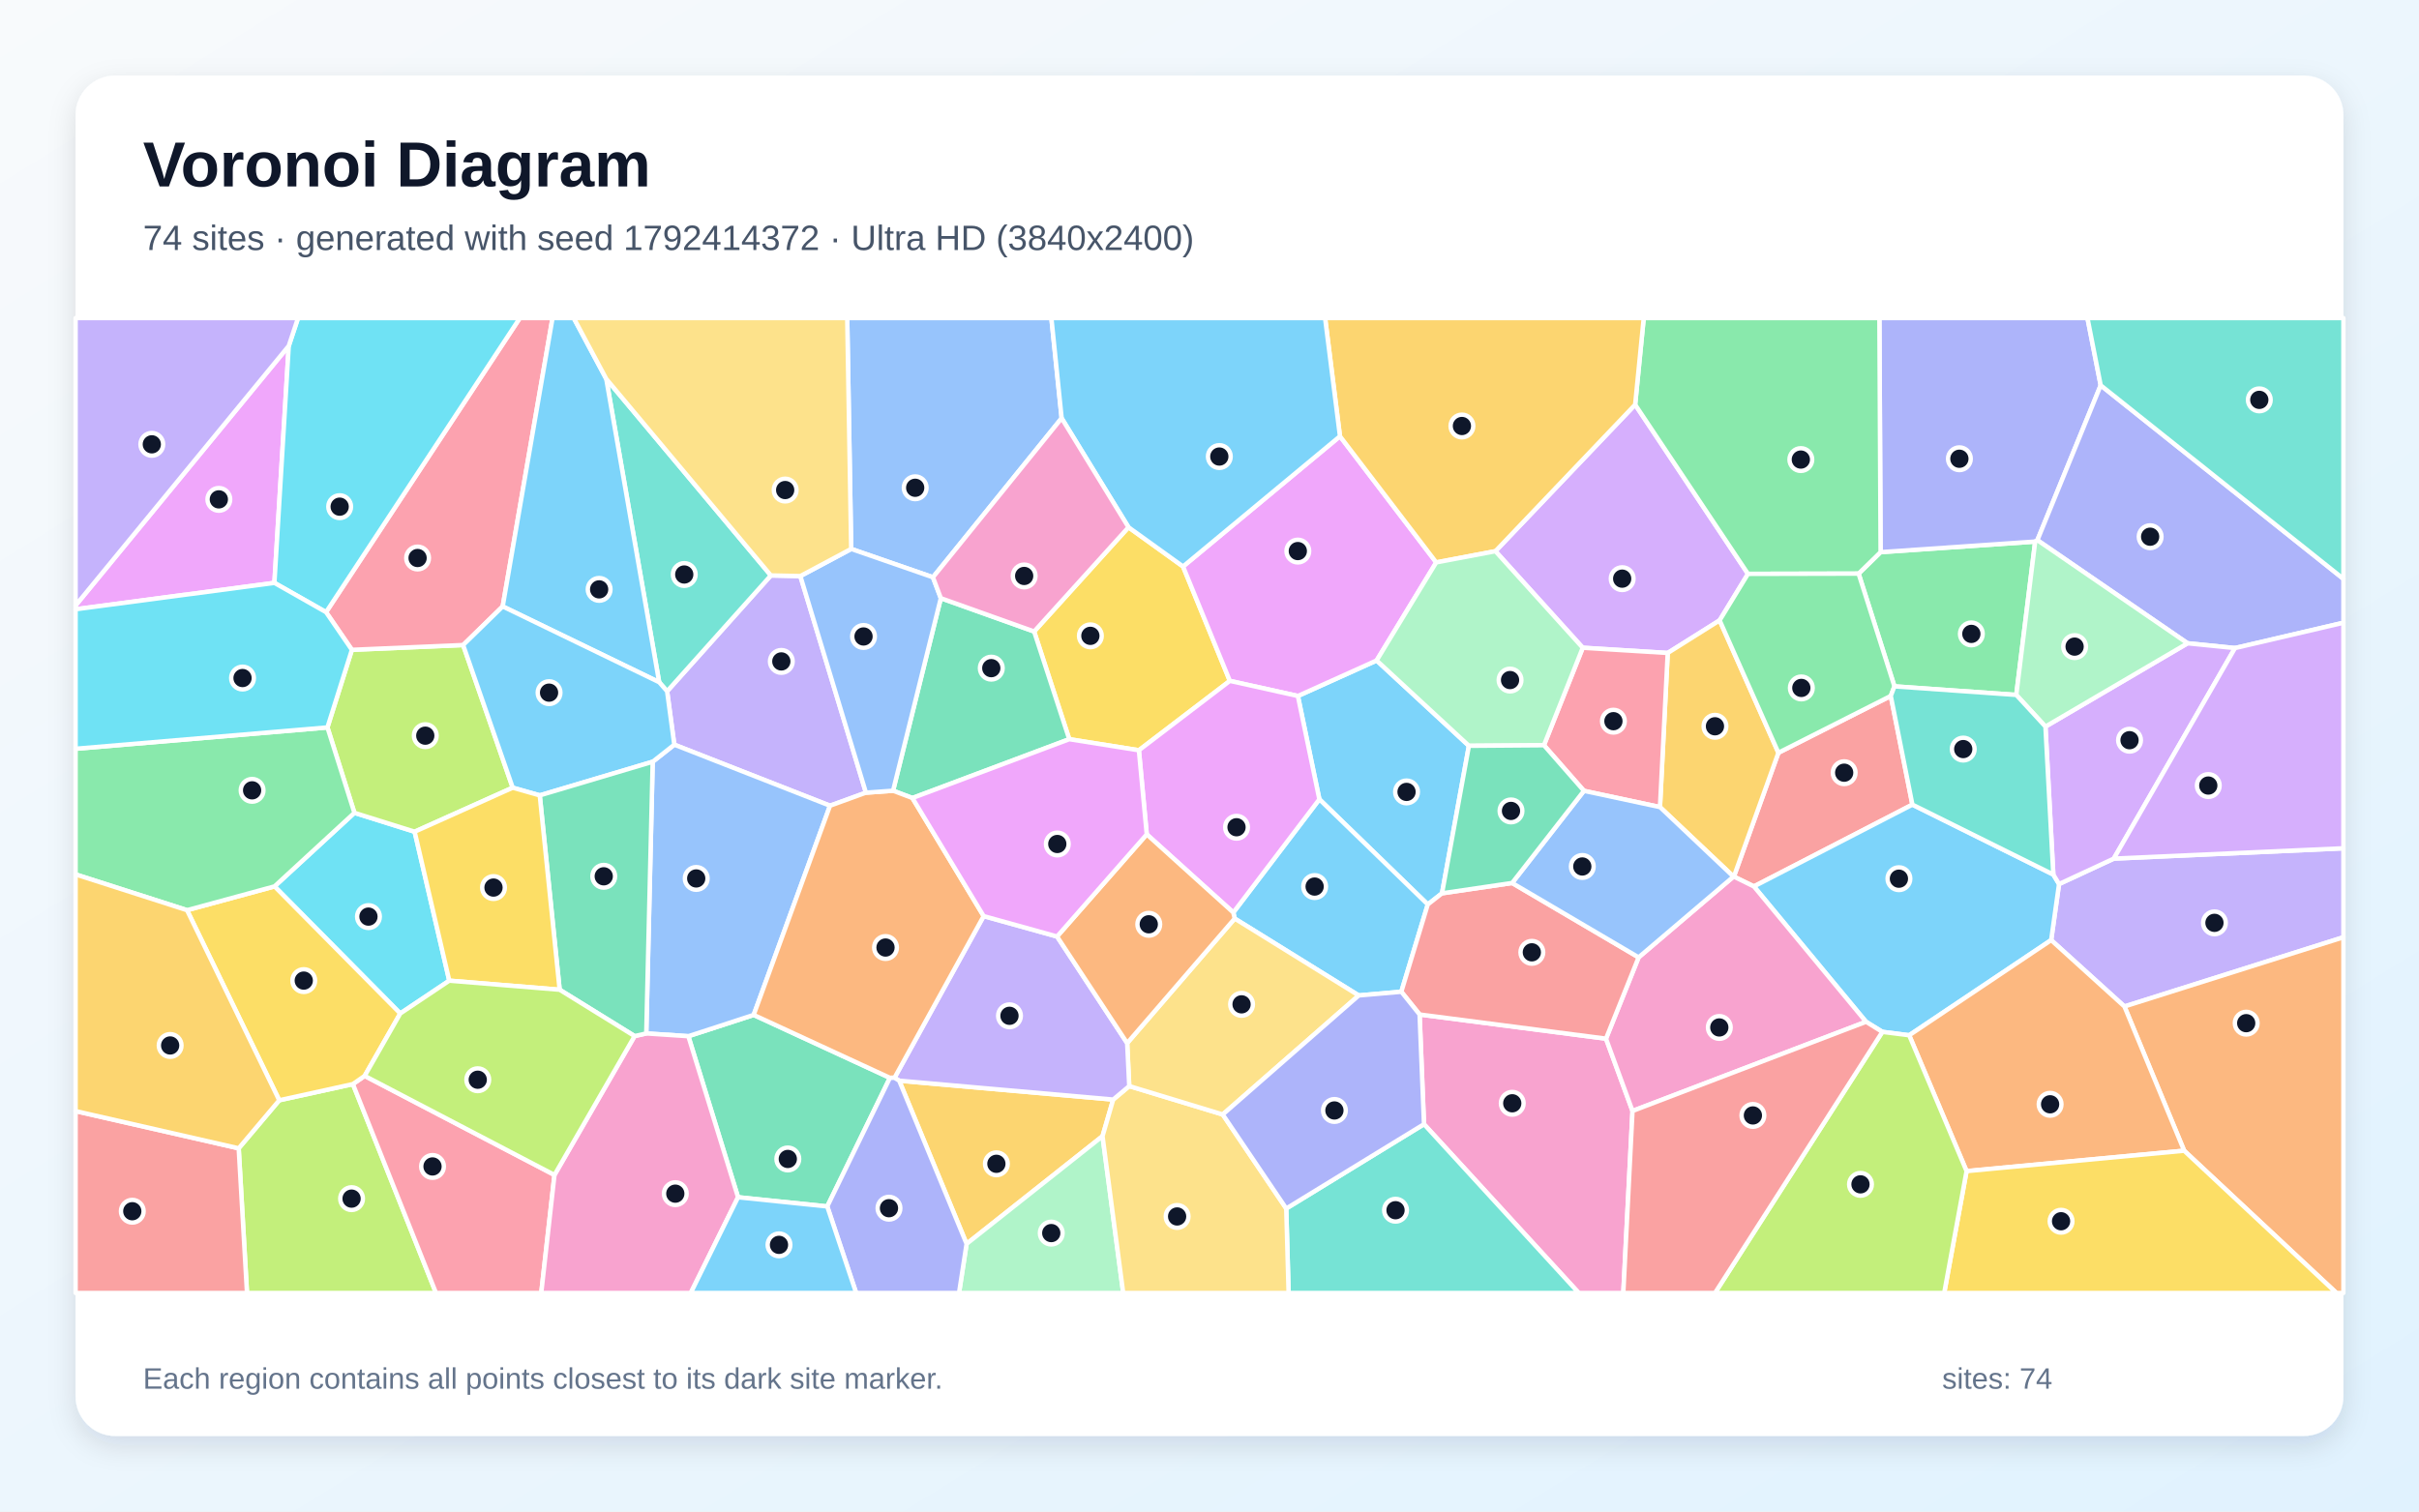
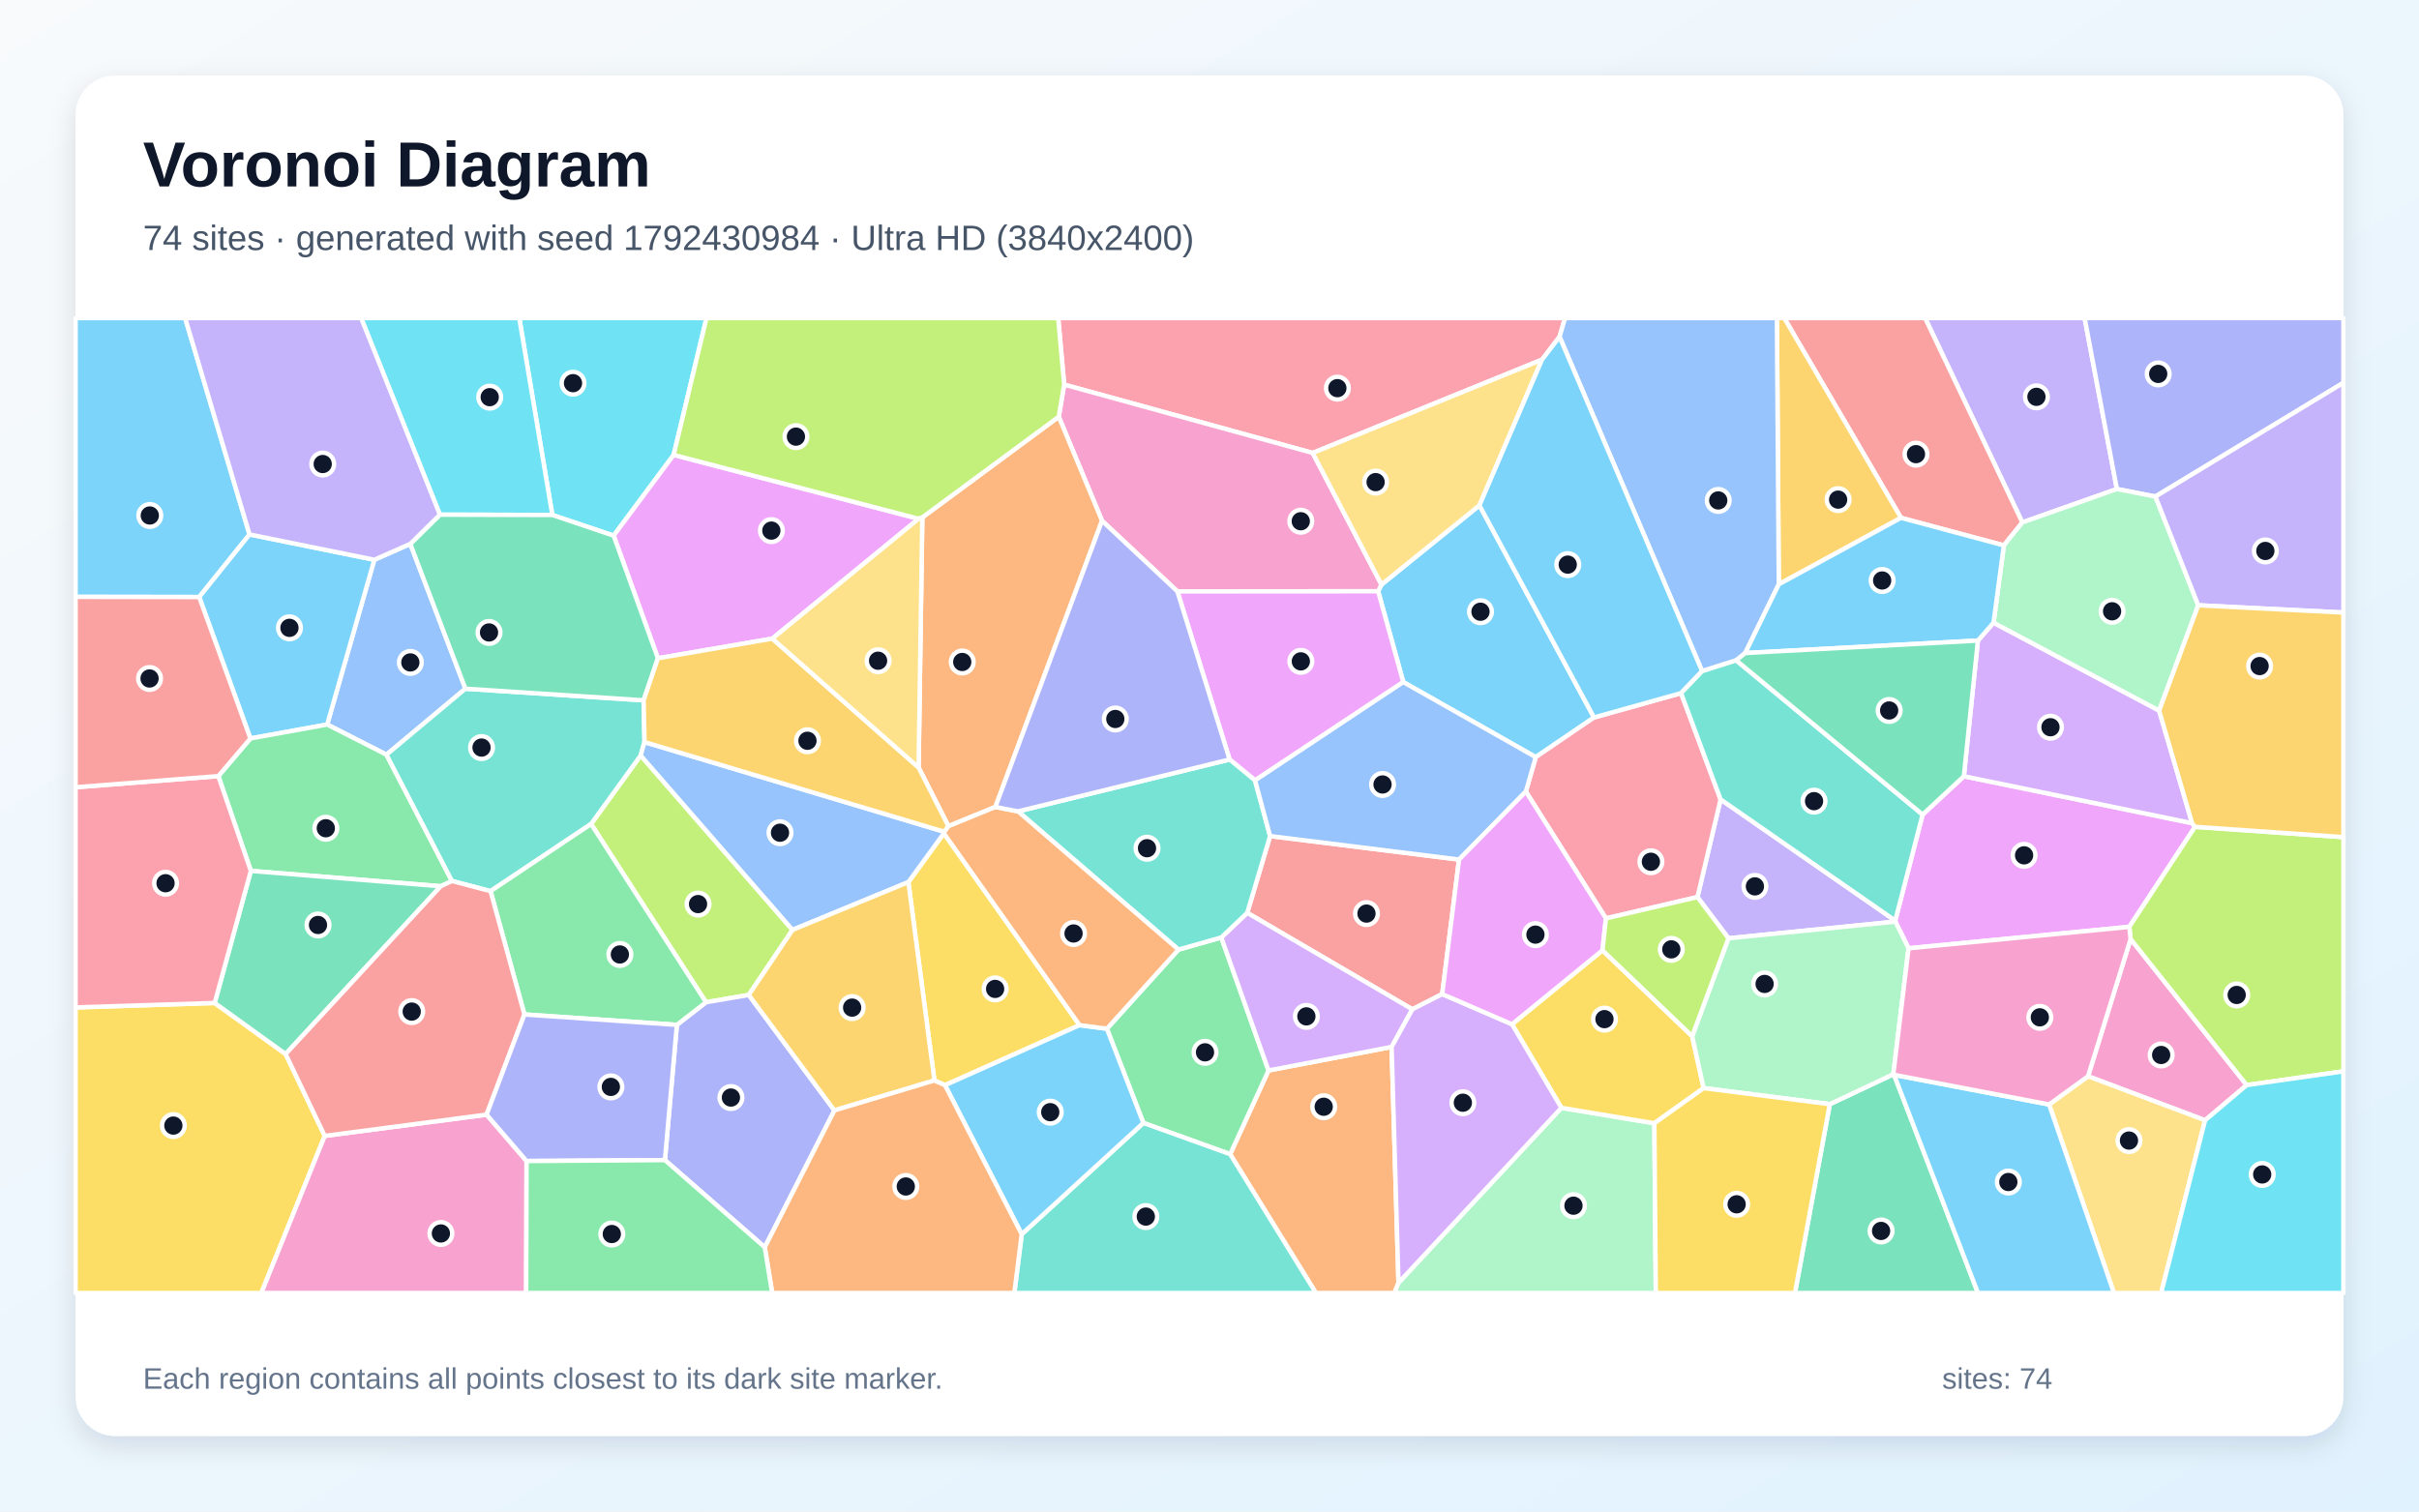
<svg xmlns="http://www.w3.org/2000/svg" width="3840" height="2400" viewBox="0 0 3840 2400" role="img" aria-labelledby="title description">
  <defs>
    <linearGradient id="background" x1="0" y1="0" x2="1" y2="1">
      <stop stop-color="#F8FAFC" />
      <stop offset="1" stop-color="#E0F2FE" />
    </linearGradient>
    <filter id="shadow" x="-5%" y="-5%" width="110%" height="110%">
      <feDropShadow dx="0" dy="15" stdDeviation="22" flood-color="#0F172A" flood-opacity=".12" />
    </filter>
  </defs>
  <rect width="3840" height="2400" fill="url(#background)" />
  <rect x="120" y="120" width="3600" height="2160" rx="63" fill="#FFFFFF" filter="url(#shadow)" />
  <g font-family="Arial, sans-serif">
    <text x="227" y="296" font-size="101" font-weight="700" fill="#0F172A">Voronoi Diagram</text>
-     <text x="227" y="397" font-size="56" fill="#475569">74 sites · generated with seed 1792414372 · Ultra HD (3840x2400)</text>
+     <text x="227" y="397" font-size="56" fill="#475569">74 sites · generated with seed 1792430984 · Ultra HD (3840x2400)</text>
  </g>
  <g stroke="#FFFFFF" stroke-width="7" stroke-linejoin="round">
-     <polygon points="2331.8,1184.2 2289.1,1418.4 2266.5,1436.1 2094.4,1269.1 2060.3,1105.1 2185.3,1048.7" fill="#38BDF8" fill-opacity="0.65" />
-     <polygon points="3372.4,1598.1 3256.1,1492.7 3268.6,1403.7 3355.5,1363.3 3720.0,1346.9 3720.0,1488.2" fill="#A78BFA" fill-opacity="0.65" />
-     <polygon points="2260.5,1785.0 2253.5,1610.8 2549.4,1649.2 2591.5,1764.0 2576.9,2053.0 2506.2,2053.0" fill="#F472B6" fill-opacity="0.65" />
-     <polygon points="3467.2,1827.1 3372.4,1598.1 3720.0,1488.2 3720.0,2053.0 3708.9,2053.0" fill="#FB923C" fill-opacity="0.65" />
-     <polygon points="1807.9,1191.3 1697.4,1173.7 1641.6,1002.7 1791.4,837.2 1878.0,899.5 1952.3,1081.1" fill="#FACC15" fill-opacity="0.65" />
-     <polygon points="3200.7,1103.4 3007.3,1089.8 2950.4,910.8 2985.3,876.7 3230.7,859.9" fill="#4ADE80" fill-opacity="0.65" />
-     <polygon points="2041.8,1918.9 2260.5,1785.0 2506.2,2053.0 2045.6,2053.0" fill="#2DD4BF" fill-opacity="0.65" />
-     <polygon points="1481.0,916.6 1351.2,871.6 1344.9,505.0 1669.0,505.0 1685.3,664.0" fill="#60A5FA" fill-opacity="0.65" />
-     <polygon points="2127.1,692.7 2279.9,893.0 2185.3,1048.7 2060.3,1105.1 1952.3,1081.1 1878.0,899.5" fill="#E879F9" fill-opacity="0.65" />
-     <polygon points="1171.6,1901.0 1092.7,1645.3 1196.4,1611.5 1412.7,1711.4 1313.2,1915.6" fill="#34D399" fill-opacity="0.65" />
-     <polygon points="3035.8,1277.6 2784.2,1407.5 2752.4,1391.9 2823.1,1195.2 3001.5,1105.0" fill="#F87171" fill-opacity="0.65" />
-     <polygon points="3334.7,611.8 3234.2,857.7 3230.7,859.9 2985.3,876.7 2983.4,505.0 3313.7,505.0" fill="#818CF8" fill-opacity="0.65" />
-     <polygon points="1427.4,1715.9 1767.1,1745.9 1750.2,1804.0 1534.4,1975.0" fill="#FBBF24" fill-opacity="0.65" />
-     <polygon points="378.9,1823.3 443.3,1747.0 560.2,1721.3 692.1,2053.0 392.1,2053.0" fill="#A3E635" fill-opacity="0.65" />
-     <polygon points="2373.9,875.2 2595.7,642.5 2774.8,911.2 2729.8,985.0 2647.4,1036.8 2512.5,1028.5" fill="#C084FC" fill-opacity="0.65" />
-     <polygon points="560.2,1721.3 578.9,1708.3 880.2,1865.6 859.2,2053.0 692.1,2053.0" fill="#FB7185" fill-opacity="0.65" />
-     <polygon points="562.6,1290.6 658.2,1320.6 713.2,1557.1 635.4,1609.2 435.8,1407.4" fill="#22D3EE" fill-opacity="0.65" />
-     <polygon points="1534.4,1975.0 1750.2,1804.0 1783.0,2053.0 1522.4,2053.0" fill="#86EFAC" fill-opacity="0.65" />
-     <polygon points="1750.2,1804.0 1767.1,1745.9 1792.6,1724.5 1941.0,1769.6 2041.8,1918.9 2045.6,2053.0 1783.0,2053.0" fill="#FCD34D" fill-opacity="0.65" />
-     <polygon points="2156.9,1580.6 1960.0,1458.5 1957.8,1448.9 2094.4,1269.1 2266.5,1436.1 2224.5,1574.7" fill="#38BDF8" fill-opacity="0.65" />
-     <polygon points="3030.7,1643.8 2988.1,1638.4 2962.2,1622.4 2784.2,1407.5 3035.8,1277.6 3259.5,1388.6 3268.6,1403.7 3256.1,1492.7" fill="#38BDF8" fill-opacity="0.65" />
-     <polygon points="1270.5,914.7 1374.6,1258.6 1317.6,1279.3 1070.4,1182.4 1059.0,1097.6 1223.7,913.7" fill="#A78BFA" fill-opacity="0.65" />
-     <polygon points="2591.5,1764.0 2549.4,1649.2 2601.2,1520.1 2751.8,1391.9 2752.4,1391.9 2784.2,1407.5 2962.2,1622.4" fill="#F472B6" fill-opacity="0.65" />
-     <polygon points="3121.8,1859.5 3030.7,1643.8 3256.1,1492.7 3372.4,1598.1 3467.2,1827.1" fill="#FB923C" fill-opacity="0.65" />
-     <polygon points="296.9,1445.2 435.8,1407.4 635.4,1609.2 578.9,1708.3 560.2,1721.3 443.3,1747.0" fill="#FACC15" fill-opacity="0.65" />
-     <polygon points="2985.3,876.7 2950.4,910.8 2774.8,911.2 2595.7,642.5 2609.3,505.0 2983.4,505.0" fill="#4ADE80" fill-opacity="0.65" />
-     <polygon points="1223.7,913.7 1059.0,1097.6 1046.4,1083.2 962.4,601.6" fill="#2DD4BF" fill-opacity="0.65" />
-     <polygon points="1196.4,1611.5 1092.7,1645.3 1025.9,1640.9 1036.1,1209.5 1070.4,1182.4 1317.6,1279.3" fill="#60A5FA" fill-opacity="0.65" />
-     <polygon points="458.4,549.2 435.6,925.5 120.0,967.4 120.0,961.3" fill="#E879F9" fill-opacity="0.65" />
-     <polygon points="1448.4,1267.1 1417.7,1255.5 1493.5,949.8 1641.6,1002.7 1697.4,1173.7" fill="#34D399" fill-opacity="0.65" />
-     <polygon points="2400.4,1402.0 2601.2,1520.1 2549.4,1649.2 2253.5,1610.8 2224.5,1574.7 2266.5,1436.1 2289.1,1418.4" fill="#F87171" fill-opacity="0.65" />
-     <polygon points="3547.9,1029.0 3472.6,1021.4 3234.2,857.7 3334.7,611.8 3720.0,919.1 3720.0,988.8" fill="#818CF8" fill-opacity="0.65" />
-     <polygon points="2595.7,642.5 2373.9,875.2 2279.9,893.0 2127.1,692.7 2103.5,505.0 2609.3,505.0" fill="#FBBF24" fill-opacity="0.65" />
-     <polygon points="519.8,1155.0 558.6,1031.8 735.2,1024.2 813.9,1250.7 658.2,1320.6 562.6,1290.6" fill="#A3E635" fill-opacity="0.65" />
-     <polygon points="3355.5,1363.3 3268.6,1403.7 3259.5,1388.6 3247.0,1153.7 3472.6,1021.4 3547.9,1029.0" fill="#C084FC" fill-opacity="0.65" />
-     <polygon points="798.0,962.9 735.2,1024.2 558.6,1031.8 517.6,972.0 825.2,505.0 877.1,505.0" fill="#FB7185" fill-opacity="0.65" />
-     <polygon points="517.6,972.0 435.6,925.5 458.4,549.2 473.1,505.0 825.2,505.0" fill="#22D3EE" fill-opacity="0.65" />
-     <polygon points="3472.6,1021.4 3247.0,1153.7 3200.7,1103.4 3230.7,859.9 3234.2,857.7" fill="#86EFAC" fill-opacity="0.65" />
-     <polygon points="1941.0,1769.6 1792.6,1724.5 1789.3,1656.3 1960.0,1458.5 2156.9,1580.6" fill="#FCD34D" fill-opacity="0.65" />
-     <polygon points="962.4,601.6 1046.4,1083.2 798.0,962.9 877.1,505.0 910.8,505.0" fill="#38BDF8" fill-opacity="0.65" />
-     <polygon points="856.8,1262.9 813.9,1250.7 735.2,1024.2 798.0,962.9 1046.4,1083.2 1059.0,1097.6 1070.4,1182.4 1036.1,1209.5" fill="#38BDF8" fill-opacity="0.65" />
-     <polygon points="1678.0,1487.0 1789.3,1656.3 1792.6,1724.5 1767.1,1745.9 1427.4,1715.9 1420.0,1711.3 1561.5,1454.6" fill="#A78BFA" fill-opacity="0.65" />
-     <polygon points="880.2,1865.6 1007.4,1645.1 1025.9,1640.9 1092.7,1645.3 1171.6,1901.0 1096.5,2053.0 859.2,2053.0" fill="#F472B6" fill-opacity="0.65" />
-     <polygon points="1417.7,1255.5 1448.4,1267.1 1561.5,1454.6 1420.0,1711.3 1412.7,1711.4 1196.4,1611.5 1317.6,1279.3 1374.6,1258.6" fill="#FB923C" fill-opacity="0.65" />
-     <polygon points="3121.8,1859.5 3467.2,1827.1 3708.9,2053.0 3086.3,2053.0" fill="#FACC15" fill-opacity="0.65" />
-     <polygon points="519.8,1155.0 562.6,1290.6 435.8,1407.4 296.9,1445.2 120.0,1388.4 120.0,1188.9" fill="#4ADE80" fill-opacity="0.65" />
-     <polygon points="3334.7,611.8 3313.7,505.0 3720.0,505.0 3720.0,919.1" fill="#2DD4BF" fill-opacity="0.65" />
-     <polygon points="1493.5,949.8 1417.7,1255.5 1374.6,1258.6 1270.5,914.7 1351.2,871.6 1481.0,916.6" fill="#60A5FA" fill-opacity="0.65" />
-     <polygon points="1957.8,1448.9 1820.4,1324.8 1807.9,1191.3 1952.3,1081.1 2060.3,1105.1 2094.4,1269.1" fill="#E879F9" fill-opacity="0.65" />
-     <polygon points="1007.4,1645.1 888.4,1571.5 856.8,1262.9 1036.1,1209.5 1025.9,1640.9" fill="#34D399" fill-opacity="0.65" />
-     <polygon points="120.0,1764.2 378.9,1823.3 392.1,2053.0 120.0,2053.0" fill="#F87171" fill-opacity="0.65" />
-     <polygon points="1313.2,1915.6 1412.7,1711.4 1420.0,1711.3 1427.4,1715.9 1534.4,1975.0 1522.4,2053.0 1359.1,2053.0" fill="#818CF8" fill-opacity="0.65" />
-     <polygon points="2823.1,1195.2 2752.4,1391.9 2751.8,1391.9 2635.1,1281.5 2647.4,1036.8 2729.8,985.0" fill="#FBBF24" fill-opacity="0.65" />
-     <polygon points="2988.1,1638.4 3030.7,1643.8 3121.8,1859.5 3086.3,2053.0 2722.4,2053.0" fill="#A3E635" fill-opacity="0.65" />
-     <polygon points="3355.5,1363.3 3547.9,1029.0 3720.0,988.8 3720.0,1346.9" fill="#C084FC" fill-opacity="0.65" />
-     <polygon points="2514.4,1255.7 2450.9,1183.3 2512.5,1028.5 2647.4,1036.8 2635.1,1281.5" fill="#FB7185" fill-opacity="0.65" />
-     <polygon points="435.6,925.5 517.6,972.0 558.6,1031.8 519.8,1155.0 120.0,1188.9 120.0,967.4" fill="#22D3EE" fill-opacity="0.65" />
-     <polygon points="2373.9,875.2 2512.5,1028.5 2450.9,1183.3 2331.8,1184.2 2185.3,1048.7 2279.9,893.0" fill="#86EFAC" fill-opacity="0.65" />
-     <polygon points="1270.5,914.7 1223.7,913.7 962.4,601.6 910.8,505.0 1344.9,505.0 1351.2,871.6" fill="#FCD34D" fill-opacity="0.65" />
-     <polygon points="1171.6,1901.0 1313.2,1915.6 1359.1,2053.0 1096.5,2053.0" fill="#38BDF8" fill-opacity="0.65" />
-     <polygon points="2127.1,692.7 1878.0,899.5 1791.4,837.2 1685.3,664.0 1669.0,505.0 2103.5,505.0" fill="#38BDF8" fill-opacity="0.65" />
-     <polygon points="458.4,549.2 120.0,961.3 120.0,505.0 473.1,505.0" fill="#A78BFA" fill-opacity="0.65" />
-     <polygon points="1493.5,949.8 1481.0,916.6 1685.3,664.0 1791.4,837.2 1641.6,1002.7" fill="#F472B6" fill-opacity="0.65" />
-     <polygon points="1820.4,1324.8 1957.8,1448.9 1960.0,1458.5 1789.3,1656.3 1678.0,1487.0" fill="#FB923C" fill-opacity="0.65" />
-     <polygon points="813.9,1250.7 856.8,1262.9 888.4,1571.5 713.2,1557.1 658.2,1320.6" fill="#FACC15" fill-opacity="0.65" />
-     <polygon points="2729.8,985.0 2774.8,911.2 2950.4,910.8 3007.3,1089.8 3001.5,1105.0 2823.1,1195.2" fill="#4ADE80" fill-opacity="0.65" />
-     <polygon points="3247.0,1153.7 3259.5,1388.6 3035.8,1277.6 3001.5,1105.0 3007.3,1089.8 3200.7,1103.4" fill="#2DD4BF" fill-opacity="0.65" />
-     <polygon points="2514.4,1255.7 2635.1,1281.5 2751.8,1391.9 2601.2,1520.1 2400.4,1402.0" fill="#60A5FA" fill-opacity="0.65" />
-     <polygon points="1820.4,1324.8 1678.0,1487.0 1561.5,1454.6 1448.4,1267.1 1697.4,1173.7 1807.9,1191.3" fill="#E879F9" fill-opacity="0.65" />
-     <polygon points="2450.9,1183.3 2514.4,1255.7 2400.4,1402.0 2289.1,1418.4 2331.8,1184.2" fill="#34D399" fill-opacity="0.65" />
-     <polygon points="2591.5,1764.0 2962.2,1622.4 2988.1,1638.4 2722.4,2053.0 2576.9,2053.0" fill="#F87171" fill-opacity="0.65" />
-     <polygon points="1941.0,1769.6 2156.9,1580.6 2224.5,1574.7 2253.5,1610.8 2260.5,1785.0 2041.8,1918.9" fill="#818CF8" fill-opacity="0.65" />
-     <polygon points="120.0,1764.2 120.0,1388.4 296.9,1445.2 443.3,1747.0 378.9,1823.3" fill="#FBBF24" fill-opacity="0.65" />
-     <polygon points="888.4,1571.5 1007.4,1645.1 880.2,1865.6 578.9,1708.3 635.4,1609.2 713.2,1557.1" fill="#A3E635" fill-opacity="0.65" />
+     <polygon points="396.1,848.6 316.2,948.0 120.0,947.7 120.0,505.0 293.9,505.0" fill="#38BDF8" fill-opacity="0.65" />
+     <polygon points="3360.4,776.5 3210.3,829.5 3056.0,505.0 3309.2,505.0" fill="#A78BFA" fill-opacity="0.65" />
+     <polygon points="3382.2,1491.0 3566.5,1722.9 3500.4,1778.8 3314.6,1708.9" fill="#F472B6" fill-opacity="0.65" />
+     <polygon points="1952.8,1832.6 2013.7,1699.7 2209.1,1662.3 2220.0,2036.8 2213.6,2053.0 2088.9,2053.0" fill="#FB923C" fill-opacity="0.65" />
+     <polygon points="120.0,1599.6 340.8,1592.5 453.4,1673.6 515.5,1803.6 414.9,2053.0 120.0,2053.0" fill="#FACC15" fill-opacity="0.65" />
+     <polygon points="1815.0,1783.0 1757.1,1633.4 1870.7,1507.8 1938.7,1488.5 2013.7,1699.7 1952.8,1832.6" fill="#4ADE80" fill-opacity="0.65" />
+     <polygon points="1621.9,1959.7 1815.0,1783.0 1952.8,1832.6 2088.9,2053.0 1610.2,2053.0" fill="#2DD4BF" fill-opacity="0.65" />
+     <polygon points="651.3,863.6 738.8,1093.5 613.5,1198.3 519.4,1150.4 594.2,888.8" fill="#60A5FA" fill-opacity="0.65" />
+     <polygon points="3029.7,1505.7 3008.8,1463.4 3008.6,1461.8 3052.0,1293.4 3117.5,1232.5 3479.8,1307.0 3484.5,1312.8 3380.1,1471.7" fill="#E879F9" fill-opacity="0.65" />
+     <polygon points="2904.7,1753.2 3005.5,1705.7 3006.7,1706.6 3139.9,2053.0 2849.4,2053.0" fill="#34D399" fill-opacity="0.65" />
+     <polygon points="3181.0,866.0 3017.7,822.2 2832.4,505.0 3056.0,505.0 3210.3,829.5" fill="#F87171" fill-opacity="0.65" />
+     <polygon points="3421.6,788.4 3360.4,776.5 3309.2,505.0 3720.0,505.0 3720.0,607.8" fill="#818CF8" fill-opacity="0.65" />
+     <polygon points="3017.7,822.2 2823.7,927.8 2820.7,505.0 2832.4,505.0" fill="#FBBF24" fill-opacity="0.65" />
+     <polygon points="1188.6,1579.8 1120.7,1591.4 938.3,1308.3 1017.0,1199.5 1258.1,1476.5" fill="#A3E635" fill-opacity="0.65" />
+     <polygon points="3139.8,1017.1 3164.6,988.7 3427.5,1128.3 3479.8,1307.0 3117.5,1232.5" fill="#C084FC" fill-opacity="0.65" />
+     <polygon points="2475.7,534.7 2447.8,571.1 2083.8,719.2 1689.3,610.7 1679.8,505.0 2484.4,505.0" fill="#FB7185" fill-opacity="0.65" />
+     <polygon points="1069.4,722.3 974.1,850.5 876.8,817.7 824.3,505.0 1121.5,505.0" fill="#22D3EE" fill-opacity="0.65" />
+     <polygon points="2220.0,2036.8 2478.6,1759.0 2626.2,1783.5 2628.5,2053.0 2213.6,2053.0" fill="#86EFAC" fill-opacity="0.65" />
+     <polygon points="3252.8,1753.7 3314.6,1708.9 3500.4,1778.8 3430.7,2053.0 3355.7,2053.0" fill="#FCD34D" fill-opacity="0.65" />
+     <polygon points="594.2,888.8 519.4,1150.4 397.5,1172.5 316.2,948.0 396.1,848.6" fill="#38BDF8" fill-opacity="0.65" />
+     <polygon points="2530.4,1139.2 2437.9,1202.2 2227.6,1083.0 2187.7,938.8 2193.0,928.2 2348.5,802.4" fill="#38BDF8" fill-opacity="0.65" />
+     <polygon points="2743.8,1489.8 2694.6,1424.4 2731.3,1269.3 3008.6,1461.8 3008.8,1463.4" fill="#A78BFA" fill-opacity="0.65" />
+     <polygon points="1869.0,939.0 1749.4,826.9 1680.7,661.7 1689.3,610.7 2083.8,719.2 2193.0,928.2 2187.7,938.8" fill="#F472B6" fill-opacity="0.65" />
+     <polygon points="1580.1,1281.3 1505.6,1311.8 1458.2,1218.7 1464.1,821.6 1680.7,661.7 1749.4,826.9" fill="#FB923C" fill-opacity="0.65" />
+     <polygon points="1713.7,1627.7 1500.1,1723.1 1483.3,1715.6 1442.0,1400.6 1498.3,1323.1" fill="#FACC15" fill-opacity="0.65" />
+     <polygon points="346.6,1232.3 397.5,1172.5 519.4,1150.4 613.5,1198.3 717.4,1398.8 699.6,1407.2 398.2,1382.8" fill="#4ADE80" fill-opacity="0.65" />
+     <polygon points="1021.7,1112.0 1023.1,1178.3 1017.0,1199.5 938.3,1308.3 778.7,1415.0 717.4,1398.8 613.5,1198.3 738.8,1093.5" fill="#2DD4BF" fill-opacity="0.65" />
+     <polygon points="1499.1,1320.7 1498.3,1323.1 1442.0,1400.6 1258.1,1476.5 1017.0,1199.5 1023.1,1178.3" fill="#60A5FA" fill-opacity="0.65" />
+     <polygon points="1992.3,1239.1 1951.9,1205.9 1869.0,939.0 2187.7,938.8 2227.6,1083.0" fill="#E879F9" fill-opacity="0.65" />
+     <polygon points="398.2,1382.8 699.6,1407.2 453.4,1673.6 340.8,1592.5" fill="#34D399" fill-opacity="0.65" />
+     <polygon points="2016.2,1327.5 2316.1,1364.8 2289.4,1578.4 2242.0,1602.6 1979.9,1449.4" fill="#F87171" fill-opacity="0.65" />
+     <polygon points="1055.5,1842.0 1074.5,1627.3 1120.7,1591.4 1188.6,1579.8 1324.6,1763.1 1214.0,1980.4" fill="#818CF8" fill-opacity="0.65" />
+     <polygon points="1324.6,1763.1 1188.6,1579.8 1258.1,1476.5 1442.0,1400.6 1483.3,1715.6" fill="#FBBF24" fill-opacity="0.65" />
+     <polygon points="3566.5,1722.9 3382.2,1491.0 3380.1,1471.7 3484.5,1312.8 3720.0,1329.2 3720.0,1701.1" fill="#A3E635" fill-opacity="0.65" />
+     <polygon points="1979.9,1449.4 2242.0,1602.6 2209.1,1662.3 2013.7,1699.7 1938.7,1488.5" fill="#C084FC" fill-opacity="0.65" />
+     <polygon points="2668.6,1100.5 2731.3,1269.3 2694.6,1424.4 2549.3,1458.2 2422.2,1256.8 2437.9,1202.2 2530.4,1139.2" fill="#FB7185" fill-opacity="0.65" />
+     <polygon points="876.8,817.7 698.3,817.2 573.3,505.0 824.3,505.0" fill="#22D3EE" fill-opacity="0.65" />
+     <polygon points="3489.6,961.1 3427.5,1128.3 3164.6,988.7 3181.0,866.0 3210.3,829.5 3360.4,776.5 3421.6,788.4" fill="#86EFAC" fill-opacity="0.65" />
+     <polygon points="2083.8,719.2 2447.8,571.1 2348.5,802.4 2193.0,928.2" fill="#FCD34D" fill-opacity="0.65" />
+     <polygon points="3006.7,1706.6 3252.8,1753.7 3355.7,2053.0 3139.9,2053.0" fill="#38BDF8" fill-opacity="0.65" />
+     <polygon points="1500.1,1723.1 1713.7,1627.7 1757.1,1633.4 1815.0,1783.0 1621.9,1959.7" fill="#38BDF8" fill-opacity="0.65" />
+     <polygon points="3489.6,961.1 3421.6,788.4 3720.0,607.8 3720.0,972.6" fill="#A78BFA" fill-opacity="0.65" />
+     <polygon points="515.5,1803.6 772.4,1769.8 835.9,1843.5 835.3,2053.0 414.9,2053.0" fill="#F472B6" fill-opacity="0.65" />
+     <polygon points="1214.0,1980.4 1324.6,1763.1 1483.3,1715.6 1500.1,1723.1 1621.9,1959.7 1610.2,2053.0 1225.8,2053.0" fill="#FB923C" fill-opacity="0.65" />
+     <polygon points="2686.2,1645.3 2704.4,1727.7 2626.2,1783.5 2478.6,1759.0 2400.2,1626.3 2543.8,1508.9" fill="#FACC15" fill-opacity="0.65" />
+     <polygon points="1074.5,1627.3 832.5,1610.8 778.7,1415.0 938.3,1308.3 1120.7,1591.4" fill="#4ADE80" fill-opacity="0.65" />
+     <polygon points="2016.2,1327.5 1979.9,1449.4 1938.7,1488.5 1870.7,1507.8 1616.1,1288.3 1951.9,1205.9 1992.3,1239.1" fill="#2DD4BF" fill-opacity="0.65" />
+     <polygon points="2823.7,927.8 2770.4,1036.9 2756.1,1048.5 2702.0,1065.7 2475.7,534.7 2484.4,505.0 2820.7,505.0" fill="#60A5FA" fill-opacity="0.65" />
+     <polygon points="1458.2,823.7 1226.0,1014.0 1044.4,1045.2 974.1,850.5 1069.4,722.3" fill="#E879F9" fill-opacity="0.65" />
+     <polygon points="698.3,817.2 876.8,817.7 974.1,850.5 1044.4,1045.2 1021.7,1112.0 738.8,1093.5 651.3,863.6" fill="#34D399" fill-opacity="0.65" />
+     <polygon points="832.5,1610.8 772.4,1769.8 515.5,1803.6 453.4,1673.6 699.6,1407.2 717.4,1398.8 778.7,1415.0" fill="#F87171" fill-opacity="0.65" />
+     <polygon points="835.9,1843.5 772.4,1769.8 832.5,1610.8 1074.5,1627.3 1055.5,1842.0" fill="#818CF8" fill-opacity="0.65" />
+     <polygon points="1499.1,1320.7 1023.1,1178.3 1021.7,1112.0 1044.4,1045.2 1226.0,1014.0 1458.2,1218.7 1505.6,1311.8" fill="#FBBF24" fill-opacity="0.65" />
+     <polygon points="1689.3,610.7 1680.7,661.7 1464.1,821.6 1458.2,823.7 1069.4,722.3 1121.5,505.0 1679.8,505.0" fill="#A3E635" fill-opacity="0.65" />
+     <polygon points="2242.0,1602.6 2289.4,1578.4 2400.2,1626.3 2478.6,1759.0 2220.0,2036.8 2209.1,1662.3" fill="#C084FC" fill-opacity="0.65" />
+     <polygon points="346.6,1232.3 398.2,1382.8 340.8,1592.5 120.0,1599.6 120.0,1250.0" fill="#FB7185" fill-opacity="0.65" />
+     <polygon points="3500.4,1778.8 3566.5,1722.9 3720.0,1701.1 3720.0,2053.0 3430.7,2053.0" fill="#22D3EE" fill-opacity="0.65" />
+     <polygon points="3005.5,1705.7 2904.7,1753.2 2704.4,1727.7 2686.2,1645.3 2743.8,1489.8 3008.8,1463.4 3029.7,1505.7" fill="#86EFAC" fill-opacity="0.65" />
+     <polygon points="1226.0,1014.0 1458.2,823.7 1464.1,821.6 1458.2,1218.7" fill="#FCD34D" fill-opacity="0.65" />
+     <polygon points="2702.0,1065.7 2668.6,1100.5 2530.4,1139.2 2348.5,802.4 2447.8,571.1 2475.7,534.7" fill="#38BDF8" fill-opacity="0.65" />
+     <polygon points="3164.6,988.7 3139.8,1017.1 2770.4,1036.9 2823.7,927.8 3017.7,822.2 3181.0,866.0" fill="#38BDF8" fill-opacity="0.65" />
+     <polygon points="698.3,817.2 651.3,863.6 594.2,888.8 396.1,848.6 293.9,505.0 573.3,505.0" fill="#A78BFA" fill-opacity="0.65" />
+     <polygon points="3252.8,1753.7 3006.7,1706.6 3005.5,1705.7 3029.7,1505.7 3380.1,1471.7 3382.2,1491.0 3314.6,1708.9" fill="#F472B6" fill-opacity="0.65" />
+     <polygon points="1713.7,1627.7 1498.3,1323.1 1499.1,1320.7 1505.6,1311.8 1580.1,1281.3 1616.1,1288.3 1870.7,1507.8 1757.1,1633.4" fill="#FB923C" fill-opacity="0.65" />
+     <polygon points="2626.2,1783.5 2704.4,1727.7 2904.7,1753.2 2849.4,2053.0 2628.5,2053.0" fill="#FACC15" fill-opacity="0.65" />
+     <polygon points="835.9,1843.5 1055.5,1842.0 1214.0,1980.4 1225.8,2053.0 835.3,2053.0" fill="#4ADE80" fill-opacity="0.65" />
+     <polygon points="2731.3,1269.3 2668.6,1100.5 2702.0,1065.7 2756.1,1048.5 3052.0,1293.4 3008.6,1461.8" fill="#2DD4BF" fill-opacity="0.65" />
+     <polygon points="2422.2,1256.8 2316.1,1364.8 2016.2,1327.5 1992.3,1239.1 2227.6,1083.0 2437.9,1202.2" fill="#60A5FA" fill-opacity="0.65" />
+     <polygon points="2422.2,1256.8 2549.3,1458.2 2543.8,1508.9 2400.2,1626.3 2289.4,1578.4 2316.1,1364.8" fill="#E879F9" fill-opacity="0.65" />
+     <polygon points="3139.8,1017.1 3117.5,1232.5 3052.0,1293.4 2756.1,1048.5 2770.4,1036.9" fill="#34D399" fill-opacity="0.65" />
+     <polygon points="397.5,1172.5 346.6,1232.3 120.0,1250.0 120.0,947.7 316.2,948.0" fill="#F87171" fill-opacity="0.65" />
+     <polygon points="1616.1,1288.3 1580.1,1281.3 1749.4,826.9 1869.0,939.0 1951.9,1205.9" fill="#818CF8" fill-opacity="0.65" />
+     <polygon points="3484.5,1312.8 3479.8,1307.0 3427.5,1128.3 3489.6,961.1 3720.0,972.6 3720.0,1329.2" fill="#FBBF24" fill-opacity="0.65" />
+     <polygon points="2686.2,1645.3 2543.8,1508.9 2549.3,1458.2 2694.6,1424.4 2743.8,1489.8" fill="#A3E635" fill-opacity="0.65" />
  </g>
  <g>
-     <circle cx="2232.8" cy="1257.4" r="18" fill="#0F172A" stroke="#FFFFFF" stroke-width="7" />
-     <circle cx="3515.3" cy="1465.3" r="18" fill="#0F172A" stroke="#FFFFFF" stroke-width="7" />
-     <circle cx="2400.6" cy="1751.8" r="18" fill="#0F172A" stroke="#FFFFFF" stroke-width="7" />
-     <circle cx="3565.7" cy="1624.6" r="18" fill="#0F172A" stroke="#FFFFFF" stroke-width="7" />
-     <circle cx="1730.9" cy="1009.6" r="18" fill="#0F172A" stroke="#FFFFFF" stroke-width="7" />
-     <circle cx="3129.4" cy="1006.5" r="18" fill="#0F172A" stroke="#FFFFFF" stroke-width="7" />
-     <circle cx="2215.3" cy="1921.6" r="18" fill="#0F172A" stroke="#FFFFFF" stroke-width="7" />
-     <circle cx="1452.8" cy="774.5" r="18" fill="#0F172A" stroke="#FFFFFF" stroke-width="7" />
-     <circle cx="2060.2" cy="875.0" r="18" fill="#0F172A" stroke="#FFFFFF" stroke-width="7" />
-     <circle cx="1250.6" cy="1840.2" r="18" fill="#0F172A" stroke="#FFFFFF" stroke-width="7" />
-     <circle cx="2927.5" cy="1226.9" r="18" fill="#0F172A" stroke="#FFFFFF" stroke-width="7" />
-     <circle cx="3110.4" cy="728.4" r="18" fill="#0F172A" stroke="#FFFFFF" stroke-width="7" />
-     <circle cx="1581.7" cy="1847.9" r="18" fill="#0F172A" stroke="#FFFFFF" stroke-width="7" />
-     <circle cx="558.1" cy="1903.2" r="18" fill="#0F172A" stroke="#FFFFFF" stroke-width="7" />
-     <circle cx="2575.1" cy="918.8" r="18" fill="#0F172A" stroke="#FFFFFF" stroke-width="7" />
-     <circle cx="686.6" cy="1852.1" r="18" fill="#0F172A" stroke="#FFFFFF" stroke-width="7" />
-     <circle cx="584.9" cy="1455.4" r="18" fill="#0F172A" stroke="#FFFFFF" stroke-width="7" />
-     <circle cx="1668.8" cy="1957.9" r="18" fill="#0F172A" stroke="#FFFFFF" stroke-width="7" />
-     <circle cx="1868.6" cy="1931.5" r="18" fill="#0F172A" stroke="#FFFFFF" stroke-width="7" />
-     <circle cx="2086.9" cy="1407.7" r="18" fill="#0F172A" stroke="#FFFFFF" stroke-width="7" />
-     <circle cx="3014.4" cy="1395.2" r="18" fill="#0F172A" stroke="#FFFFFF" stroke-width="7" />
-     <circle cx="1240.3" cy="1050.2" r="18" fill="#0F172A" stroke="#FFFFFF" stroke-width="7" />
-     <circle cx="2729.3" cy="1631.4" r="18" fill="#0F172A" stroke="#FFFFFF" stroke-width="7" />
-     <circle cx="3254.4" cy="1753.4" r="18" fill="#0F172A" stroke="#FFFFFF" stroke-width="7" />
-     <circle cx="482.2" cy="1557.0" r="18" fill="#0F172A" stroke="#FFFFFF" stroke-width="7" />
-     <circle cx="2858.7" cy="729.7" r="18" fill="#0F172A" stroke="#FFFFFF" stroke-width="7" />
-     <circle cx="1086.2" cy="912.2" r="18" fill="#0F172A" stroke="#FFFFFF" stroke-width="7" />
-     <circle cx="1105.2" cy="1394.8" r="18" fill="#0F172A" stroke="#FFFFFF" stroke-width="7" />
-     <circle cx="347.4" cy="792.9" r="18" fill="#0F172A" stroke="#FFFFFF" stroke-width="7" />
-     <circle cx="1573.6" cy="1060.9" r="18" fill="#0F172A" stroke="#FFFFFF" stroke-width="7" />
-     <circle cx="2431.7" cy="1512.1" r="18" fill="#0F172A" stroke="#FFFFFF" stroke-width="7" />
-     <circle cx="3413.2" cy="852.2" r="18" fill="#0F172A" stroke="#FFFFFF" stroke-width="7" />
-     <circle cx="2320.7" cy="676.4" r="18" fill="#0F172A" stroke="#FFFFFF" stroke-width="7" />
-     <circle cx="675.1" cy="1168.1" r="18" fill="#0F172A" stroke="#FFFFFF" stroke-width="7" />
-     <circle cx="3380.5" cy="1175.3" r="18" fill="#0F172A" stroke="#FFFFFF" stroke-width="7" />
-     <circle cx="662.9" cy="886.0" r="18" fill="#0F172A" stroke="#FFFFFF" stroke-width="7" />
-     <circle cx="539.2" cy="804.5" r="18" fill="#0F172A" stroke="#FFFFFF" stroke-width="7" />
-     <circle cx="3293.3" cy="1026.7" r="18" fill="#0F172A" stroke="#FFFFFF" stroke-width="7" />
-     <circle cx="1970.9" cy="1594.7" r="18" fill="#0F172A" stroke="#FFFFFF" stroke-width="7" />
-     <circle cx="951.1" cy="935.8" r="18" fill="#0F172A" stroke="#FFFFFF" stroke-width="7" />
-     <circle cx="871.6" cy="1099.8" r="18" fill="#0F172A" stroke="#FFFFFF" stroke-width="7" />
-     <circle cx="1602.5" cy="1612.9" r="18" fill="#0F172A" stroke="#FFFFFF" stroke-width="7" />
-     <circle cx="1072.0" cy="1895.3" r="18" fill="#0F172A" stroke="#FFFFFF" stroke-width="7" />
-     <circle cx="1405.7" cy="1504.5" r="18" fill="#0F172A" stroke="#FFFFFF" stroke-width="7" />
-     <circle cx="3271.8" cy="1939.1" r="18" fill="#0F172A" stroke="#FFFFFF" stroke-width="7" />
-     <circle cx="400.2" cy="1254.9" r="18" fill="#0F172A" stroke="#FFFFFF" stroke-width="7" />
-     <circle cx="3586.5" cy="634.9" r="18" fill="#0F172A" stroke="#FFFFFF" stroke-width="7" />
-     <circle cx="1370.8" cy="1010.6" r="18" fill="#0F172A" stroke="#FFFFFF" stroke-width="7" />
-     <circle cx="1962.9" cy="1313.5" r="18" fill="#0F172A" stroke="#FFFFFF" stroke-width="7" />
-     <circle cx="958.4" cy="1391.4" r="18" fill="#0F172A" stroke="#FFFFFF" stroke-width="7" />
-     <circle cx="210.0" cy="1923.2" r="18" fill="#0F172A" stroke="#FFFFFF" stroke-width="7" />
-     <circle cx="1411.2" cy="1918.4" r="18" fill="#0F172A" stroke="#FFFFFF" stroke-width="7" />
-     <circle cx="2722.4" cy="1153.2" r="18" fill="#0F172A" stroke="#FFFFFF" stroke-width="7" />
-     <circle cx="2953.4" cy="1880.5" r="18" fill="#0F172A" stroke="#FFFFFF" stroke-width="7" />
-     <circle cx="3505.5" cy="1247.3" r="18" fill="#0F172A" stroke="#FFFFFF" stroke-width="7" />
-     <circle cx="2561.2" cy="1145.1" r="18" fill="#0F172A" stroke="#FFFFFF" stroke-width="7" />
-     <circle cx="385.0" cy="1076.6" r="18" fill="#0F172A" stroke="#FFFFFF" stroke-width="7" />
-     <circle cx="2397.1" cy="1079.8" r="18" fill="#0F172A" stroke="#FFFFFF" stroke-width="7" />
-     <circle cx="1246.4" cy="778.1" r="18" fill="#0F172A" stroke="#FFFFFF" stroke-width="7" />
-     <circle cx="1236.6" cy="1976.6" r="18" fill="#0F172A" stroke="#FFFFFF" stroke-width="7" />
-     <circle cx="1935.6" cy="724.9" r="18" fill="#0F172A" stroke="#FFFFFF" stroke-width="7" />
-     <circle cx="241.0" cy="705.5" r="18" fill="#0F172A" stroke="#FFFFFF" stroke-width="7" />
-     <circle cx="1625.8" cy="914.5" r="18" fill="#0F172A" stroke="#FFFFFF" stroke-width="7" />
-     <circle cx="1823.6" cy="1467.6" r="18" fill="#0F172A" stroke="#FFFFFF" stroke-width="7" />
-     <circle cx="783.4" cy="1409.3" r="18" fill="#0F172A" stroke="#FFFFFF" stroke-width="7" />
-     <circle cx="2859.5" cy="1092.3" r="18" fill="#0F172A" stroke="#FFFFFF" stroke-width="7" />
-     <circle cx="3116.5" cy="1189.4" r="18" fill="#0F172A" stroke="#FFFFFF" stroke-width="7" />
-     <circle cx="2511.8" cy="1375.8" r="18" fill="#0F172A" stroke="#FFFFFF" stroke-width="7" />
-     <circle cx="1678.4" cy="1340.1" r="18" fill="#0F172A" stroke="#FFFFFF" stroke-width="7" />
-     <circle cx="2398.6" cy="1287.6" r="18" fill="#0F172A" stroke="#FFFFFF" stroke-width="7" />
-     <circle cx="2782.6" cy="1771.1" r="18" fill="#0F172A" stroke="#FFFFFF" stroke-width="7" />
-     <circle cx="2118.3" cy="1763.2" r="18" fill="#0F172A" stroke="#FFFFFF" stroke-width="7" />
-     <circle cx="270.1" cy="1660.0" r="18" fill="#0F172A" stroke="#FFFFFF" stroke-width="7" />
-     <circle cx="758.4" cy="1714.4" r="18" fill="#0F172A" stroke="#FFFFFF" stroke-width="7" />
+     <circle cx="237.8" cy="818.5" r="18" fill="#0F172A" stroke="#FFFFFF" stroke-width="7" />
+     <circle cx="3232.7" cy="630.1" r="18" fill="#0F172A" stroke="#FFFFFF" stroke-width="7" />
+     <circle cx="3430.7" cy="1675.1" r="18" fill="#0F172A" stroke="#FFFFFF" stroke-width="7" />
+     <circle cx="2101.3" cy="1757.3" r="18" fill="#0F172A" stroke="#FFFFFF" stroke-width="7" />
+     <circle cx="275.2" cy="1787.2" r="18" fill="#0F172A" stroke="#FFFFFF" stroke-width="7" />
+     <circle cx="1912.9" cy="1670.9" r="18" fill="#0F172A" stroke="#FFFFFF" stroke-width="7" />
+     <circle cx="1818.9" cy="1931.7" r="18" fill="#0F172A" stroke="#FFFFFF" stroke-width="7" />
+     <circle cx="651.4" cy="1051.8" r="18" fill="#0F172A" stroke="#FFFFFF" stroke-width="7" />
+     <circle cx="3213.1" cy="1358.1" r="18" fill="#0F172A" stroke="#FFFFFF" stroke-width="7" />
+     <circle cx="2986.1" cy="1954.5" r="18" fill="#0F172A" stroke="#FFFFFF" stroke-width="7" />
+     <circle cx="3041.5" cy="721.1" r="18" fill="#0F172A" stroke="#FFFFFF" stroke-width="7" />
+     <circle cx="3426.0" cy="593.7" r="18" fill="#0F172A" stroke="#FFFFFF" stroke-width="7" />
+     <circle cx="2917.9" cy="793.3" r="18" fill="#0F172A" stroke="#FFFFFF" stroke-width="7" />
+     <circle cx="1108.1" cy="1435.5" r="18" fill="#0F172A" stroke="#FFFFFF" stroke-width="7" />
+     <circle cx="3255.0" cy="1154.7" r="18" fill="#0F172A" stroke="#FFFFFF" stroke-width="7" />
+     <circle cx="2123.0" cy="616.3" r="18" fill="#0F172A" stroke="#FFFFFF" stroke-width="7" />
+     <circle cx="909.6" cy="608.4" r="18" fill="#0F172A" stroke="#FFFFFF" stroke-width="7" />
+     <circle cx="2497.8" cy="1914.4" r="18" fill="#0F172A" stroke="#FFFFFF" stroke-width="7" />
+     <circle cx="3379.6" cy="1811.0" r="18" fill="#0F172A" stroke="#FFFFFF" stroke-width="7" />
+     <circle cx="459.5" cy="996.9" r="18" fill="#0F172A" stroke="#FFFFFF" stroke-width="7" />
+     <circle cx="2350.2" cy="971.3" r="18" fill="#0F172A" stroke="#FFFFFF" stroke-width="7" />
+     <circle cx="2785.8" cy="1407.4" r="18" fill="#0F172A" stroke="#FFFFFF" stroke-width="7" />
+     <circle cx="2064.9" cy="827.6" r="18" fill="#0F172A" stroke="#FFFFFF" stroke-width="7" />
+     <circle cx="1527.5" cy="1051.1" r="18" fill="#0F172A" stroke="#FFFFFF" stroke-width="7" />
+     <circle cx="1579.7" cy="1570.2" r="18" fill="#0F172A" stroke="#FFFFFF" stroke-width="7" />
+     <circle cx="517.2" cy="1315.1" r="18" fill="#0F172A" stroke="#FFFFFF" stroke-width="7" />
+     <circle cx="764.4" cy="1187.0" r="18" fill="#0F172A" stroke="#FFFFFF" stroke-width="7" />
+     <circle cx="1238.2" cy="1322.2" r="18" fill="#0F172A" stroke="#FFFFFF" stroke-width="7" />
+     <circle cx="2065.0" cy="1050.1" r="18" fill="#0F172A" stroke="#FFFFFF" stroke-width="7" />
+     <circle cx="504.8" cy="1468.7" r="18" fill="#0F172A" stroke="#FFFFFF" stroke-width="7" />
+     <circle cx="2169.2" cy="1450.6" r="18" fill="#0F172A" stroke="#FFFFFF" stroke-width="7" />
+     <circle cx="1160.3" cy="1742.7" r="18" fill="#0F172A" stroke="#FFFFFF" stroke-width="7" />
+     <circle cx="1352.7" cy="1599.9" r="18" fill="#0F172A" stroke="#FFFFFF" stroke-width="7" />
+     <circle cx="3550.6" cy="1579.8" r="18" fill="#0F172A" stroke="#FFFFFF" stroke-width="7" />
+     <circle cx="2073.8" cy="1613.8" r="18" fill="#0F172A" stroke="#FFFFFF" stroke-width="7" />
+     <circle cx="2620.7" cy="1368.3" r="18" fill="#0F172A" stroke="#FFFFFF" stroke-width="7" />
+     <circle cx="777.4" cy="630.6" r="18" fill="#0F172A" stroke="#FFFFFF" stroke-width="7" />
+     <circle cx="3352.8" cy="970.6" r="18" fill="#0F172A" stroke="#FFFFFF" stroke-width="7" />
+     <circle cx="2183.7" cy="765.5" r="18" fill="#0F172A" stroke="#FFFFFF" stroke-width="7" />
+     <circle cx="3188.1" cy="1876.8" r="18" fill="#0F172A" stroke="#FFFFFF" stroke-width="7" />
+     <circle cx="1667.2" cy="1765.9" r="18" fill="#0F172A" stroke="#FFFFFF" stroke-width="7" />
+     <circle cx="3596.1" cy="874.8" r="18" fill="#0F172A" stroke="#FFFFFF" stroke-width="7" />
+     <circle cx="699.9" cy="1958.5" r="18" fill="#0F172A" stroke="#FFFFFF" stroke-width="7" />
+     <circle cx="1437.9" cy="1883.9" r="18" fill="#0F172A" stroke="#FFFFFF" stroke-width="7" />
+     <circle cx="2547.0" cy="1618.2" r="18" fill="#0F172A" stroke="#FFFFFF" stroke-width="7" />
+     <circle cx="984.0" cy="1515.5" r="18" fill="#0F172A" stroke="#FFFFFF" stroke-width="7" />
+     <circle cx="1820.8" cy="1346.8" r="18" fill="#0F172A" stroke="#FFFFFF" stroke-width="7" />
+     <circle cx="2727.6" cy="794.6" r="18" fill="#0F172A" stroke="#FFFFFF" stroke-width="7" />
+     <circle cx="1224.5" cy="842.5" r="18" fill="#0F172A" stroke="#FFFFFF" stroke-width="7" />
+     <circle cx="776.3" cy="1004.2" r="18" fill="#0F172A" stroke="#FFFFFF" stroke-width="7" />
+     <circle cx="653.6" cy="1606.2" r="18" fill="#0F172A" stroke="#FFFFFF" stroke-width="7" />
+     <circle cx="969.7" cy="1725.8" r="18" fill="#0F172A" stroke="#FFFFFF" stroke-width="7" />
+     <circle cx="1281.8" cy="1176.2" r="18" fill="#0F172A" stroke="#FFFFFF" stroke-width="7" />
+     <circle cx="1263.5" cy="693.3" r="18" fill="#0F172A" stroke="#FFFFFF" stroke-width="7" />
+     <circle cx="2322.2" cy="1750.9" r="18" fill="#0F172A" stroke="#FFFFFF" stroke-width="7" />
+     <circle cx="262.8" cy="1402.4" r="18" fill="#0F172A" stroke="#FFFFFF" stroke-width="7" />
+     <circle cx="3591.1" cy="1864.8" r="18" fill="#0F172A" stroke="#FFFFFF" stroke-width="7" />
+     <circle cx="2801.2" cy="1562.3" r="18" fill="#0F172A" stroke="#FFFFFF" stroke-width="7" />
+     <circle cx="1393.9" cy="1049.1" r="18" fill="#0F172A" stroke="#FFFFFF" stroke-width="7" />
+     <circle cx="2488.7" cy="896.5" r="18" fill="#0F172A" stroke="#FFFFFF" stroke-width="7" />
+     <circle cx="2987.8" cy="921.7" r="18" fill="#0F172A" stroke="#FFFFFF" stroke-width="7" />
+     <circle cx="512.3" cy="736.8" r="18" fill="#0F172A" stroke="#FFFFFF" stroke-width="7" />
+     <circle cx="3238.1" cy="1615.3" r="18" fill="#0F172A" stroke="#FFFFFF" stroke-width="7" />
+     <circle cx="1704.2" cy="1482.2" r="18" fill="#0F172A" stroke="#FFFFFF" stroke-width="7" />
+     <circle cx="2756.8" cy="1912.2" r="18" fill="#0F172A" stroke="#FFFFFF" stroke-width="7" />
+     <circle cx="971.2" cy="1959.4" r="18" fill="#0F172A" stroke="#FFFFFF" stroke-width="7" />
+     <circle cx="2879.7" cy="1272.1" r="18" fill="#0F172A" stroke="#FFFFFF" stroke-width="7" />
+     <circle cx="2194.7" cy="1245.6" r="18" fill="#0F172A" stroke="#FFFFFF" stroke-width="7" />
+     <circle cx="2437.4" cy="1484.0" r="18" fill="#0F172A" stroke="#FFFFFF" stroke-width="7" />
+     <circle cx="2998.9" cy="1128.1" r="18" fill="#0F172A" stroke="#FFFFFF" stroke-width="7" />
+     <circle cx="237.4" cy="1077.3" r="18" fill="#0F172A" stroke="#FFFFFF" stroke-width="7" />
+     <circle cx="1770.5" cy="1141.6" r="18" fill="#0F172A" stroke="#FFFFFF" stroke-width="7" />
+     <circle cx="3587.0" cy="1057.6" r="18" fill="#0F172A" stroke="#FFFFFF" stroke-width="7" />
+     <circle cx="2653.1" cy="1507.4" r="18" fill="#0F172A" stroke="#FFFFFF" stroke-width="7" />
  </g>
  <g font-family="Arial, sans-serif" font-size="47" fill="#64748B">
    <text x="227" y="2205">Each region contains all points closest to its dark site marker.</text>
    <text x="3083" y="2205">sites: 74</text>
  </g>
</svg>
